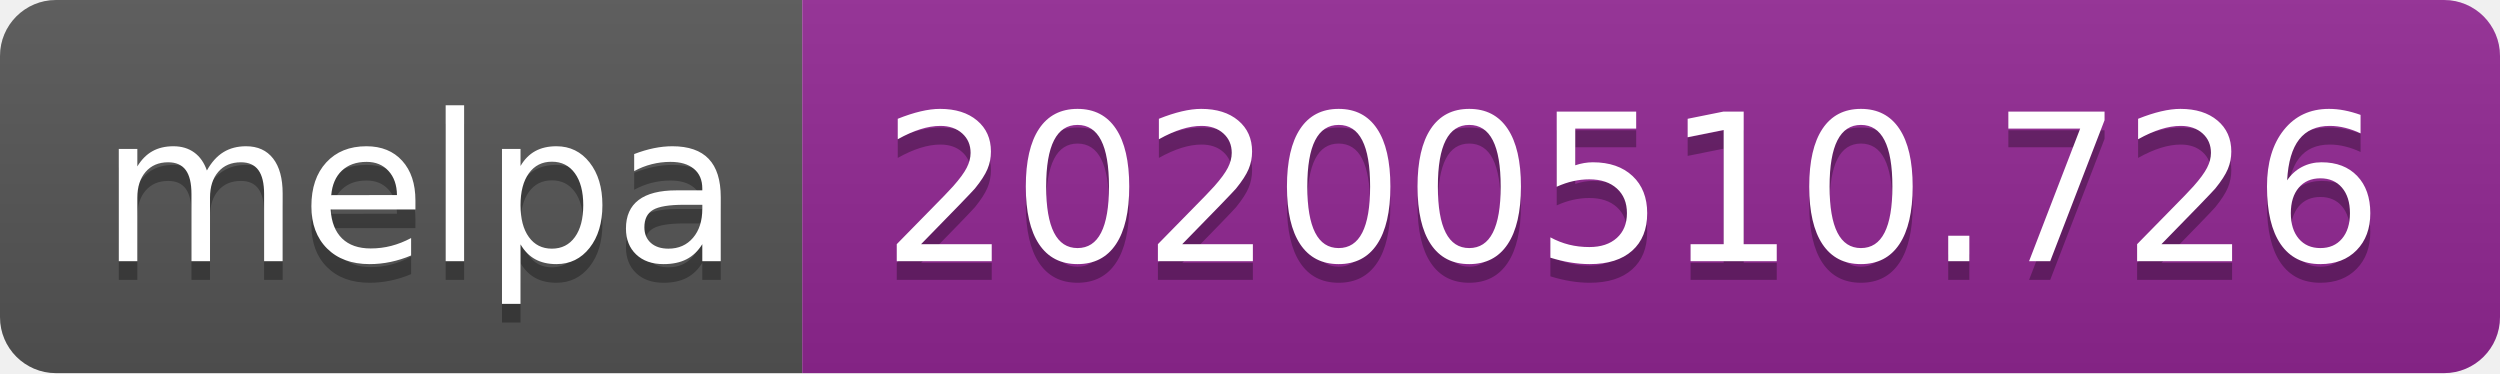
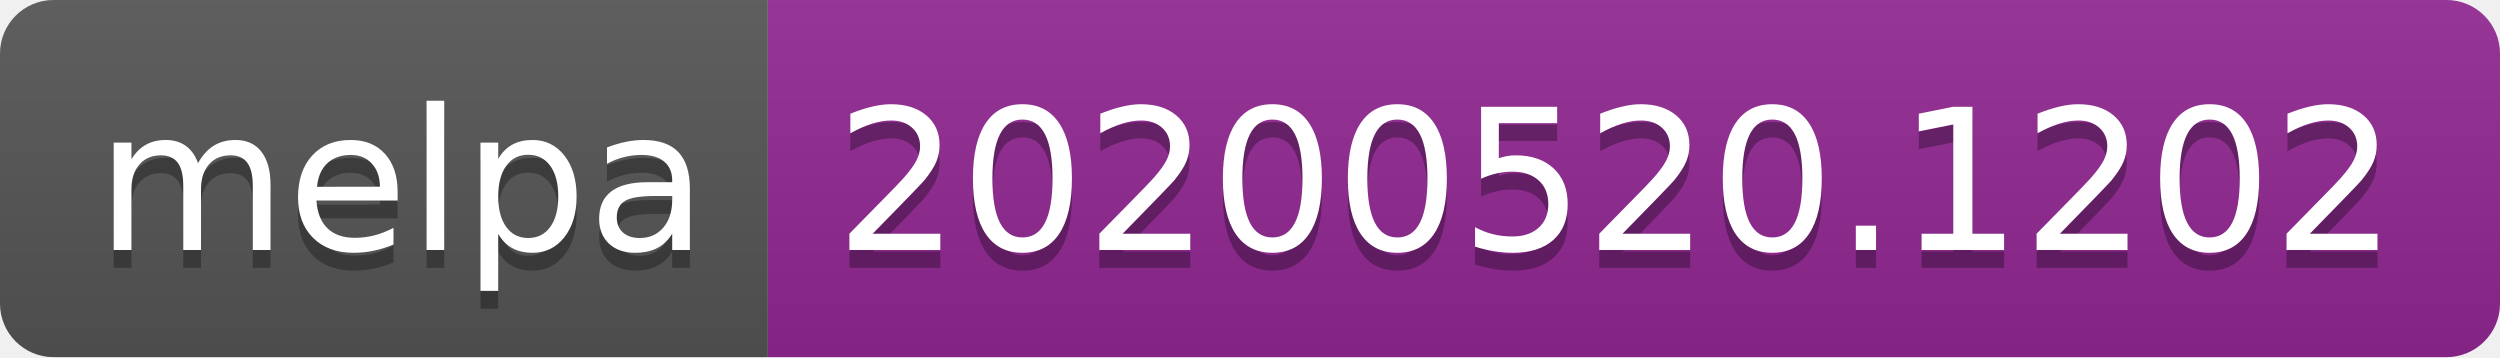
- <svg xmlns="http://www.w3.org/2000/svg" width="134" height="20">
+ <svg xmlns="http://www.w3.org/2000/svg" width="140" height="20">
  <linearGradient id="s" x2="0" y2="100%">
    <stop offset="0" stop-color="#bbb" stop-opacity=".1" />
    <stop offset="1" stop-opacity=".1" />
  </linearGradient>
  <clipPath id="r">
-     <rect width="134" height="20" rx="3" fill="#fff" />
+     <rect width="140" height="20" rx="3" fill="#fff" />
  </clipPath>
  <g clip-path="url(#r)">
    <rect width="43" height="20" fill="#555" />
-     <rect x="43" width="91" height="20" fill="#922793" />
-     <rect width="134" height="20" fill="url(#s)" />
+     <rect x="43" width="97" height="20" fill="#922793" />
+     <rect width="140" height="20" fill="url(#s)" />
  </g>
  <g fill="#fff" text-anchor="middle" font-family="Verdana,Geneva,DejaVu Sans,sans-serif" text-rendering="geometricPrecision" font-size="110">
    <text x="225" y="150" fill="#010101" fill-opacity=".3" transform="scale(.1)" textLength="330">melpa</text>
    <text x="225" y="140" transform="scale(.1)" textLength="330">melpa</text>
-     <text x="875" y="150" fill="#010101" fill-opacity=".3" transform="scale(.1)" textLength="810">20200510.726</text>
-     <text x="875" y="140" transform="scale(.1)" textLength="810">20200510.726</text>
+     <text x="905" y="150" fill="#010101" fill-opacity=".3" transform="scale(.1)" textLength="870">20200520.1202</text>
+     <text x="905" y="140" transform="scale(.1)" textLength="870">20200520.1202</text>
  </g>
</svg>
